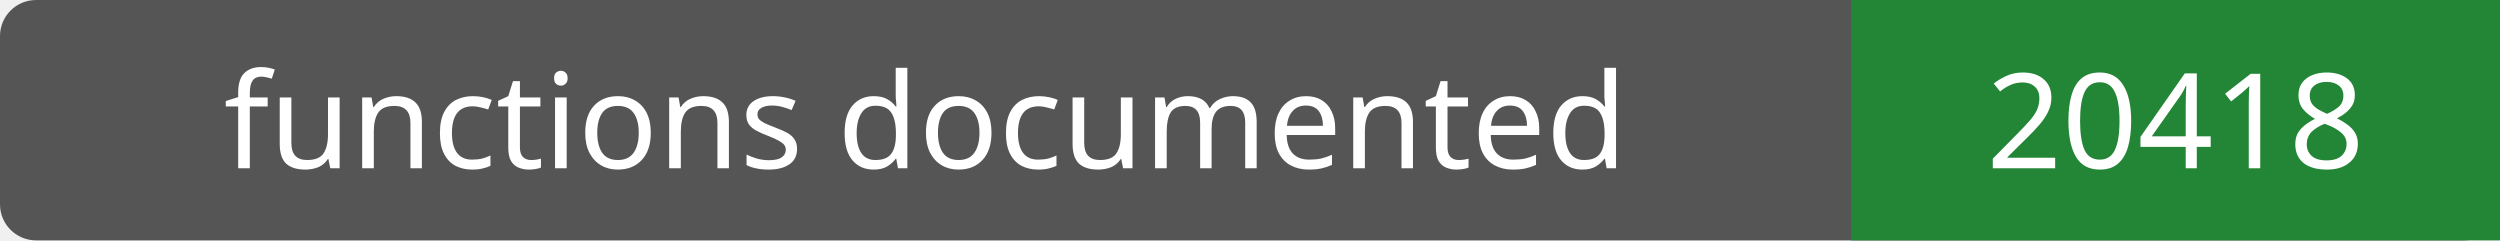
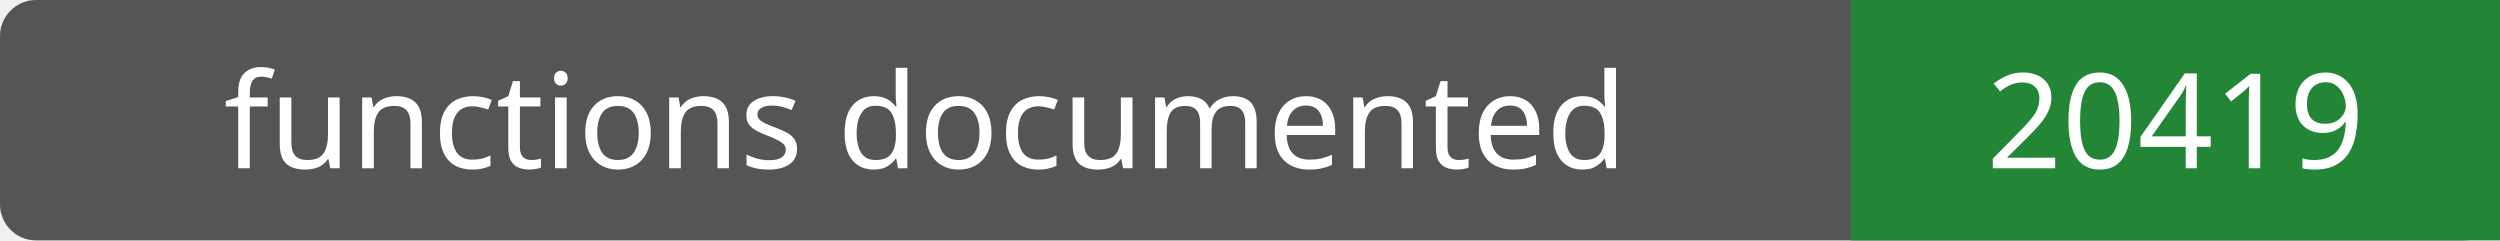
- <svg xmlns="http://www.w3.org/2000/svg" width="208" height="20" role="img" aria-label="functions documented: 20418">
+ <svg xmlns="http://www.w3.org/2000/svg" width="208" height="20" role="img" aria-label="functions documented: 20419">
  <rect width="208" height="20" rx="3" fill="#555" />
  <path fill="#238636" d="M154 0h54v20H154z" />
  <g fill="#fff" text-anchor="middle" font-family="Verdana,sans-serif" font-size="11">
    <text x="77.0" y="14">functions documented</text>
-     <text x="181.0" y="14">20418</text>
+     <text x="181.0" y="14">20419</text>
  </g>
</svg>
